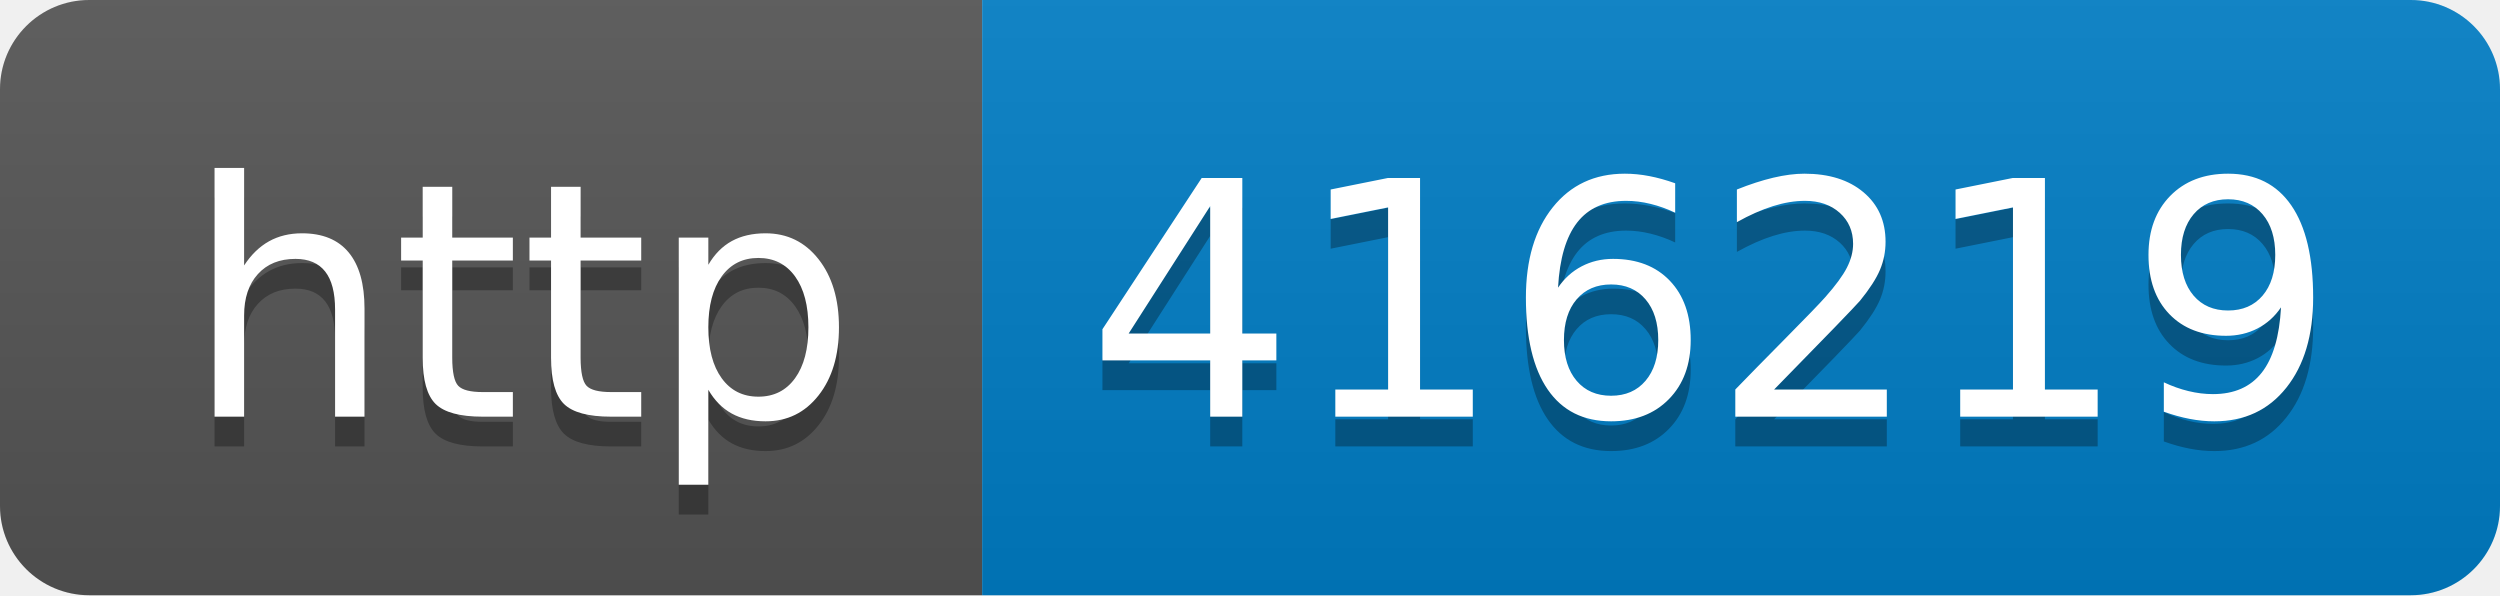
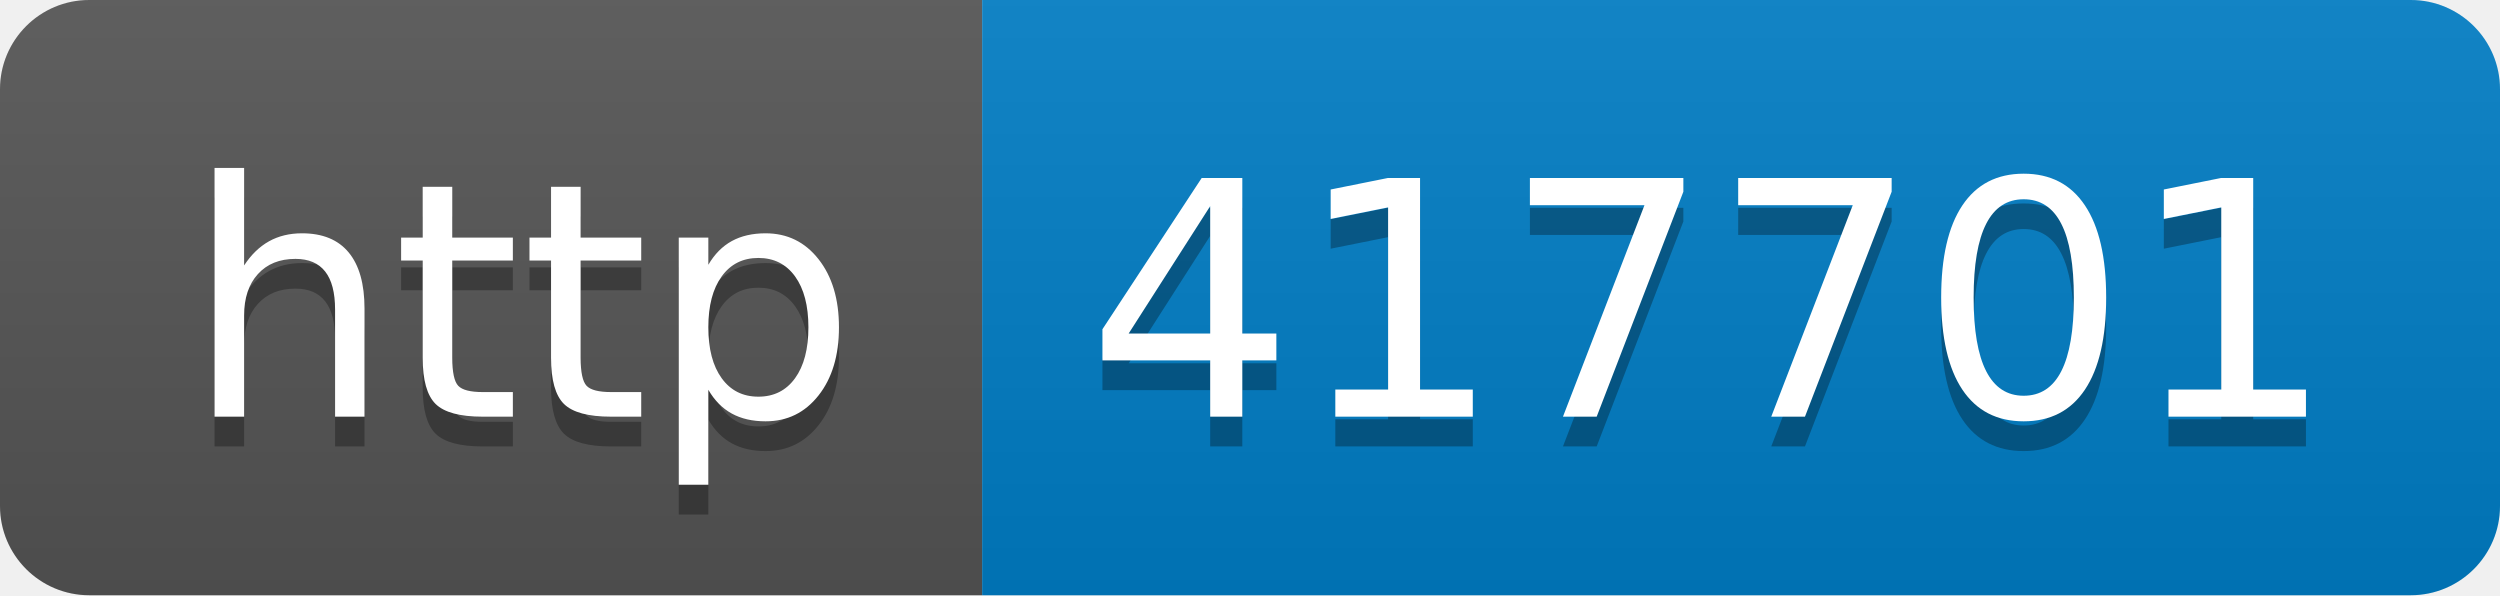
- <svg xmlns="http://www.w3.org/2000/svg" width="84" height="20" role="img" aria-label="http: 416219">
+ <svg xmlns="http://www.w3.org/2000/svg" width="84" height="20" role="img" aria-label="http: 417701">
  <linearGradient id="s" x2="0" y2="100%">
    <stop offset="0" stop-color="#bbb" stop-opacity=".1" />
    <stop offset="1" stop-opacity=".1" />
  </linearGradient>
  <clipPath id="r">
    <rect width="84" height="20" rx="3" fill="#fff" />
  </clipPath>
  <g clip-path="url(#r)">
    <rect width="33" height="20" fill="#555" />
    <rect x="33" width="51" height="20" fill="#007ec6" />
    <rect width="84" height="20" fill="url(#s)" />
  </g>
  <g fill="#fff" text-anchor="middle" font-family="Verdana,Geneva,DejaVu Sans,sans-serif" text-rendering="geometricPrecision" font-size="110">
    <text aria-hidden="true" x="175" y="150" fill="#010101" fill-opacity=".3" transform="scale(.1)" textLength="230">http</text>
    <text x="175" y="140" transform="scale(.1)" fill="#fff" textLength="230">http</text>
-     <text aria-hidden="true" x="575" y="150" fill="#010101" fill-opacity=".3" transform="scale(.1)" textLength="410">416219</text>
-     <text x="575" y="140" transform="scale(.1)" fill="#fff" textLength="410">416219</text>
+     <text aria-hidden="true" x="575" y="150" fill="#010101" fill-opacity=".3" transform="scale(.1)" textLength="410">417701</text>
+     <text x="575" y="140" transform="scale(.1)" fill="#fff" textLength="410">417701</text>
  </g>
</svg>
